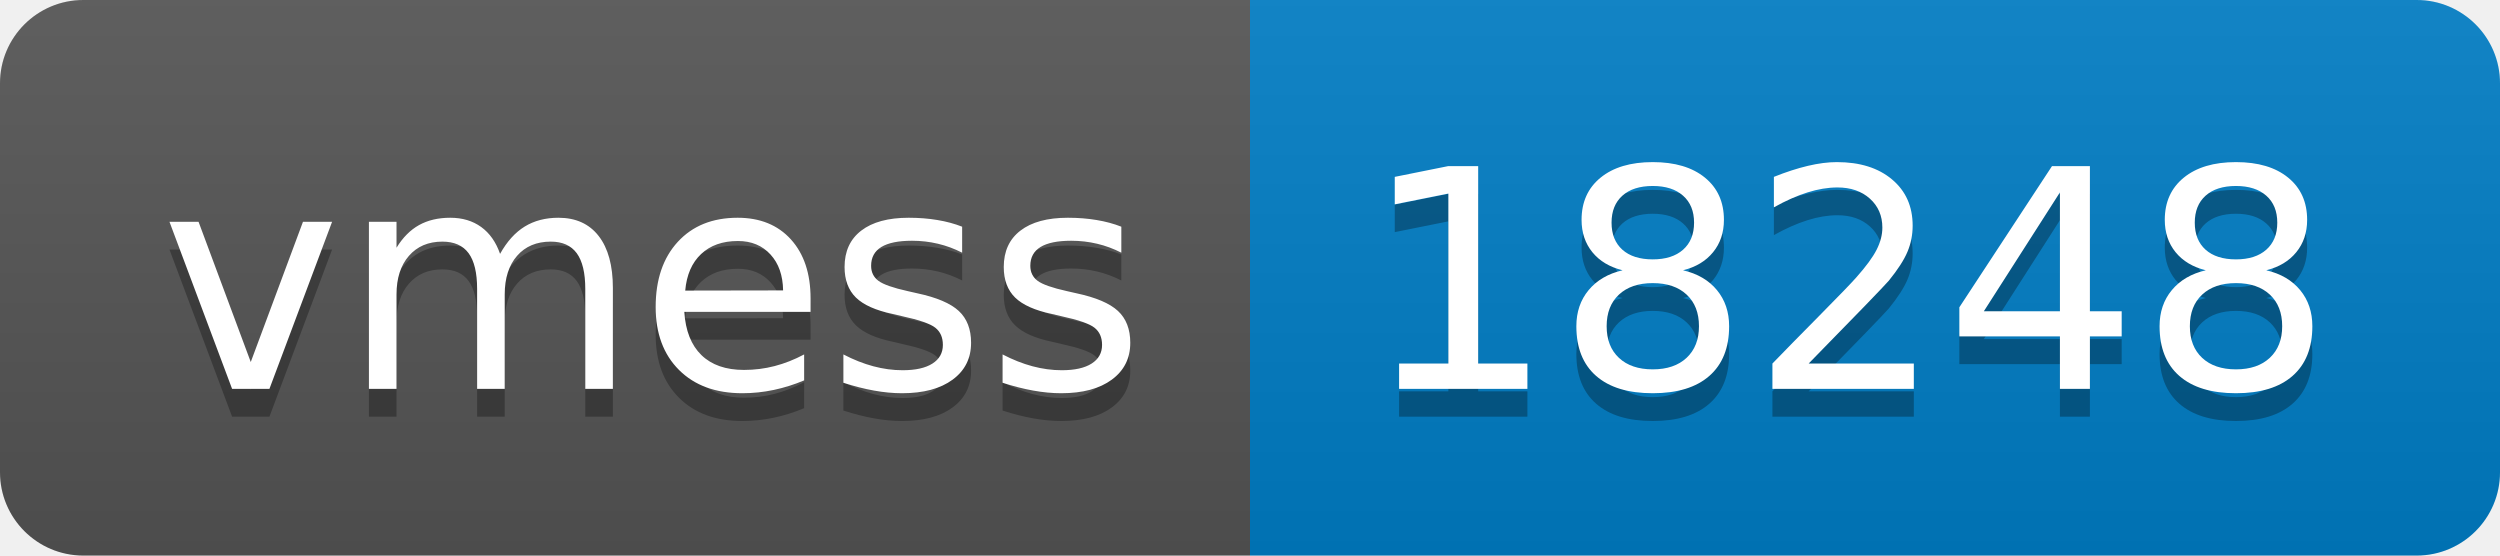
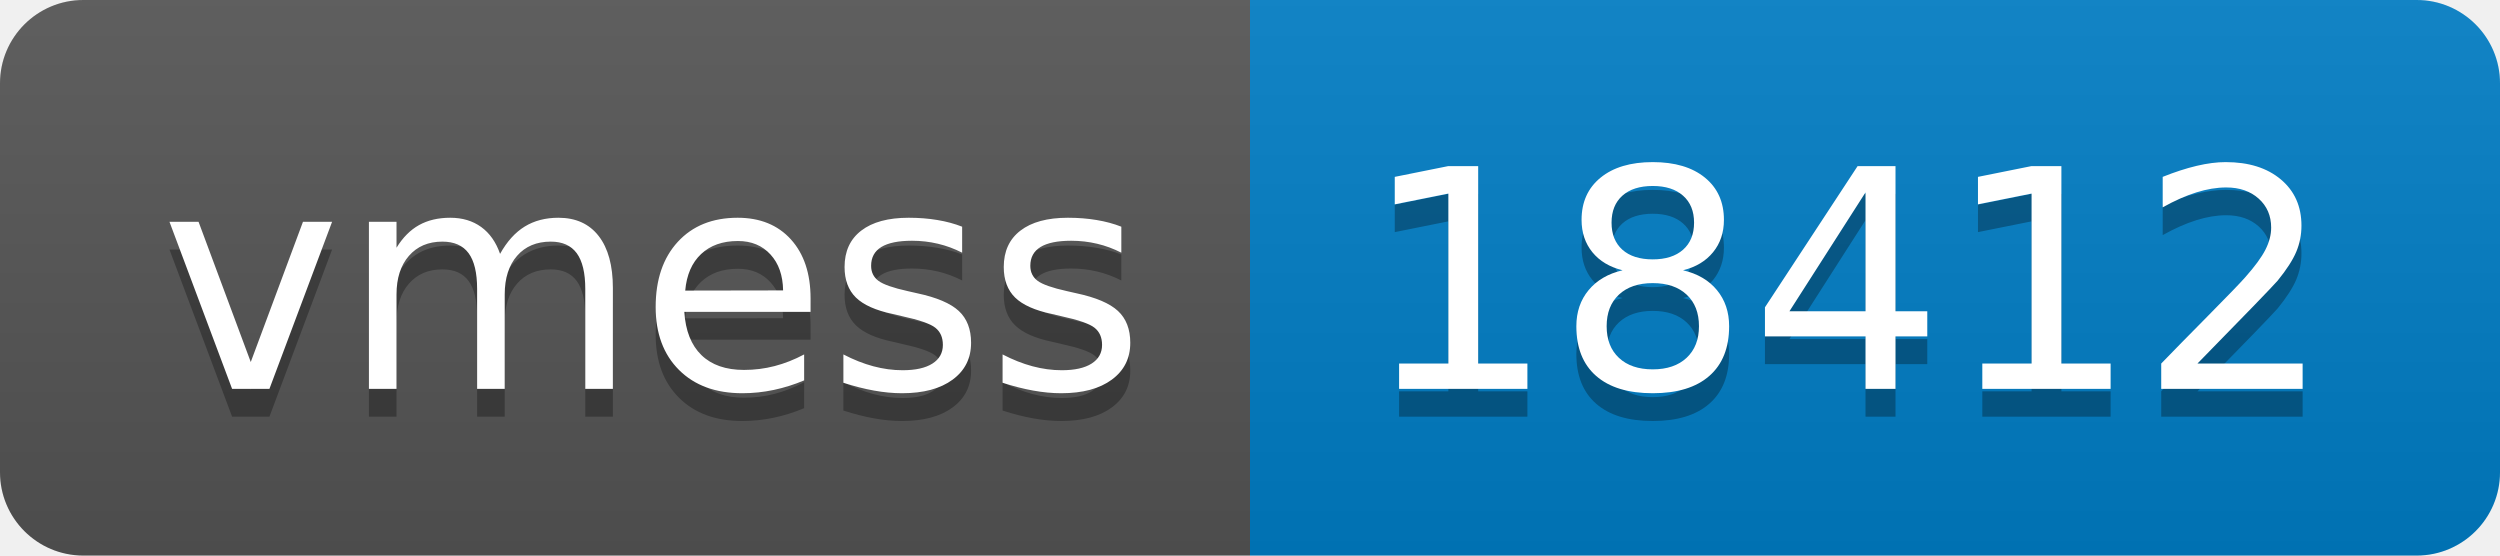
- <svg xmlns="http://www.w3.org/2000/svg" width="90" height="20" role="img" aria-label="vmess: 18248">
+ <svg xmlns="http://www.w3.org/2000/svg" width="90" height="20" role="img" aria-label="vmess: 18412">
  <linearGradient id="s" x2="0" y2="100%">
    <stop offset="0" stop-color="#bbb" stop-opacity=".1" />
    <stop offset="1" stop-opacity=".1" />
  </linearGradient>
  <clipPath id="r">
    <rect width="90" height="20" rx="3" fill="#fff" />
  </clipPath>
  <g clip-path="url(#r)">
    <rect width="45" height="20" fill="#555" />
    <rect x="45" width="45" height="20" fill="#007ec6" />
    <rect width="90" height="20" fill="url(#s)" />
  </g>
  <g fill="#fff" text-anchor="middle" font-family="Verdana,Geneva,DejaVu Sans,sans-serif" text-rendering="geometricPrecision" font-size="110">
    <text aria-hidden="true" x="235" y="150" fill="#010101" fill-opacity=".3" transform="scale(.1)" textLength="350">vmess</text>
    <text x="235" y="140" transform="scale(.1)" fill="#fff" textLength="350">vmess</text>
-     <text aria-hidden="true" x="665" y="150" fill="#010101" fill-opacity=".3" transform="scale(.1)" textLength="350">18248</text>
-     <text x="665" y="140" transform="scale(.1)" fill="#fff" textLength="350">18248</text>
+     <text aria-hidden="true" x="665" y="150" fill="#010101" fill-opacity=".3" transform="scale(.1)" textLength="350">18412</text>
+     <text x="665" y="140" transform="scale(.1)" fill="#fff" textLength="350">18412</text>
  </g>
</svg>
